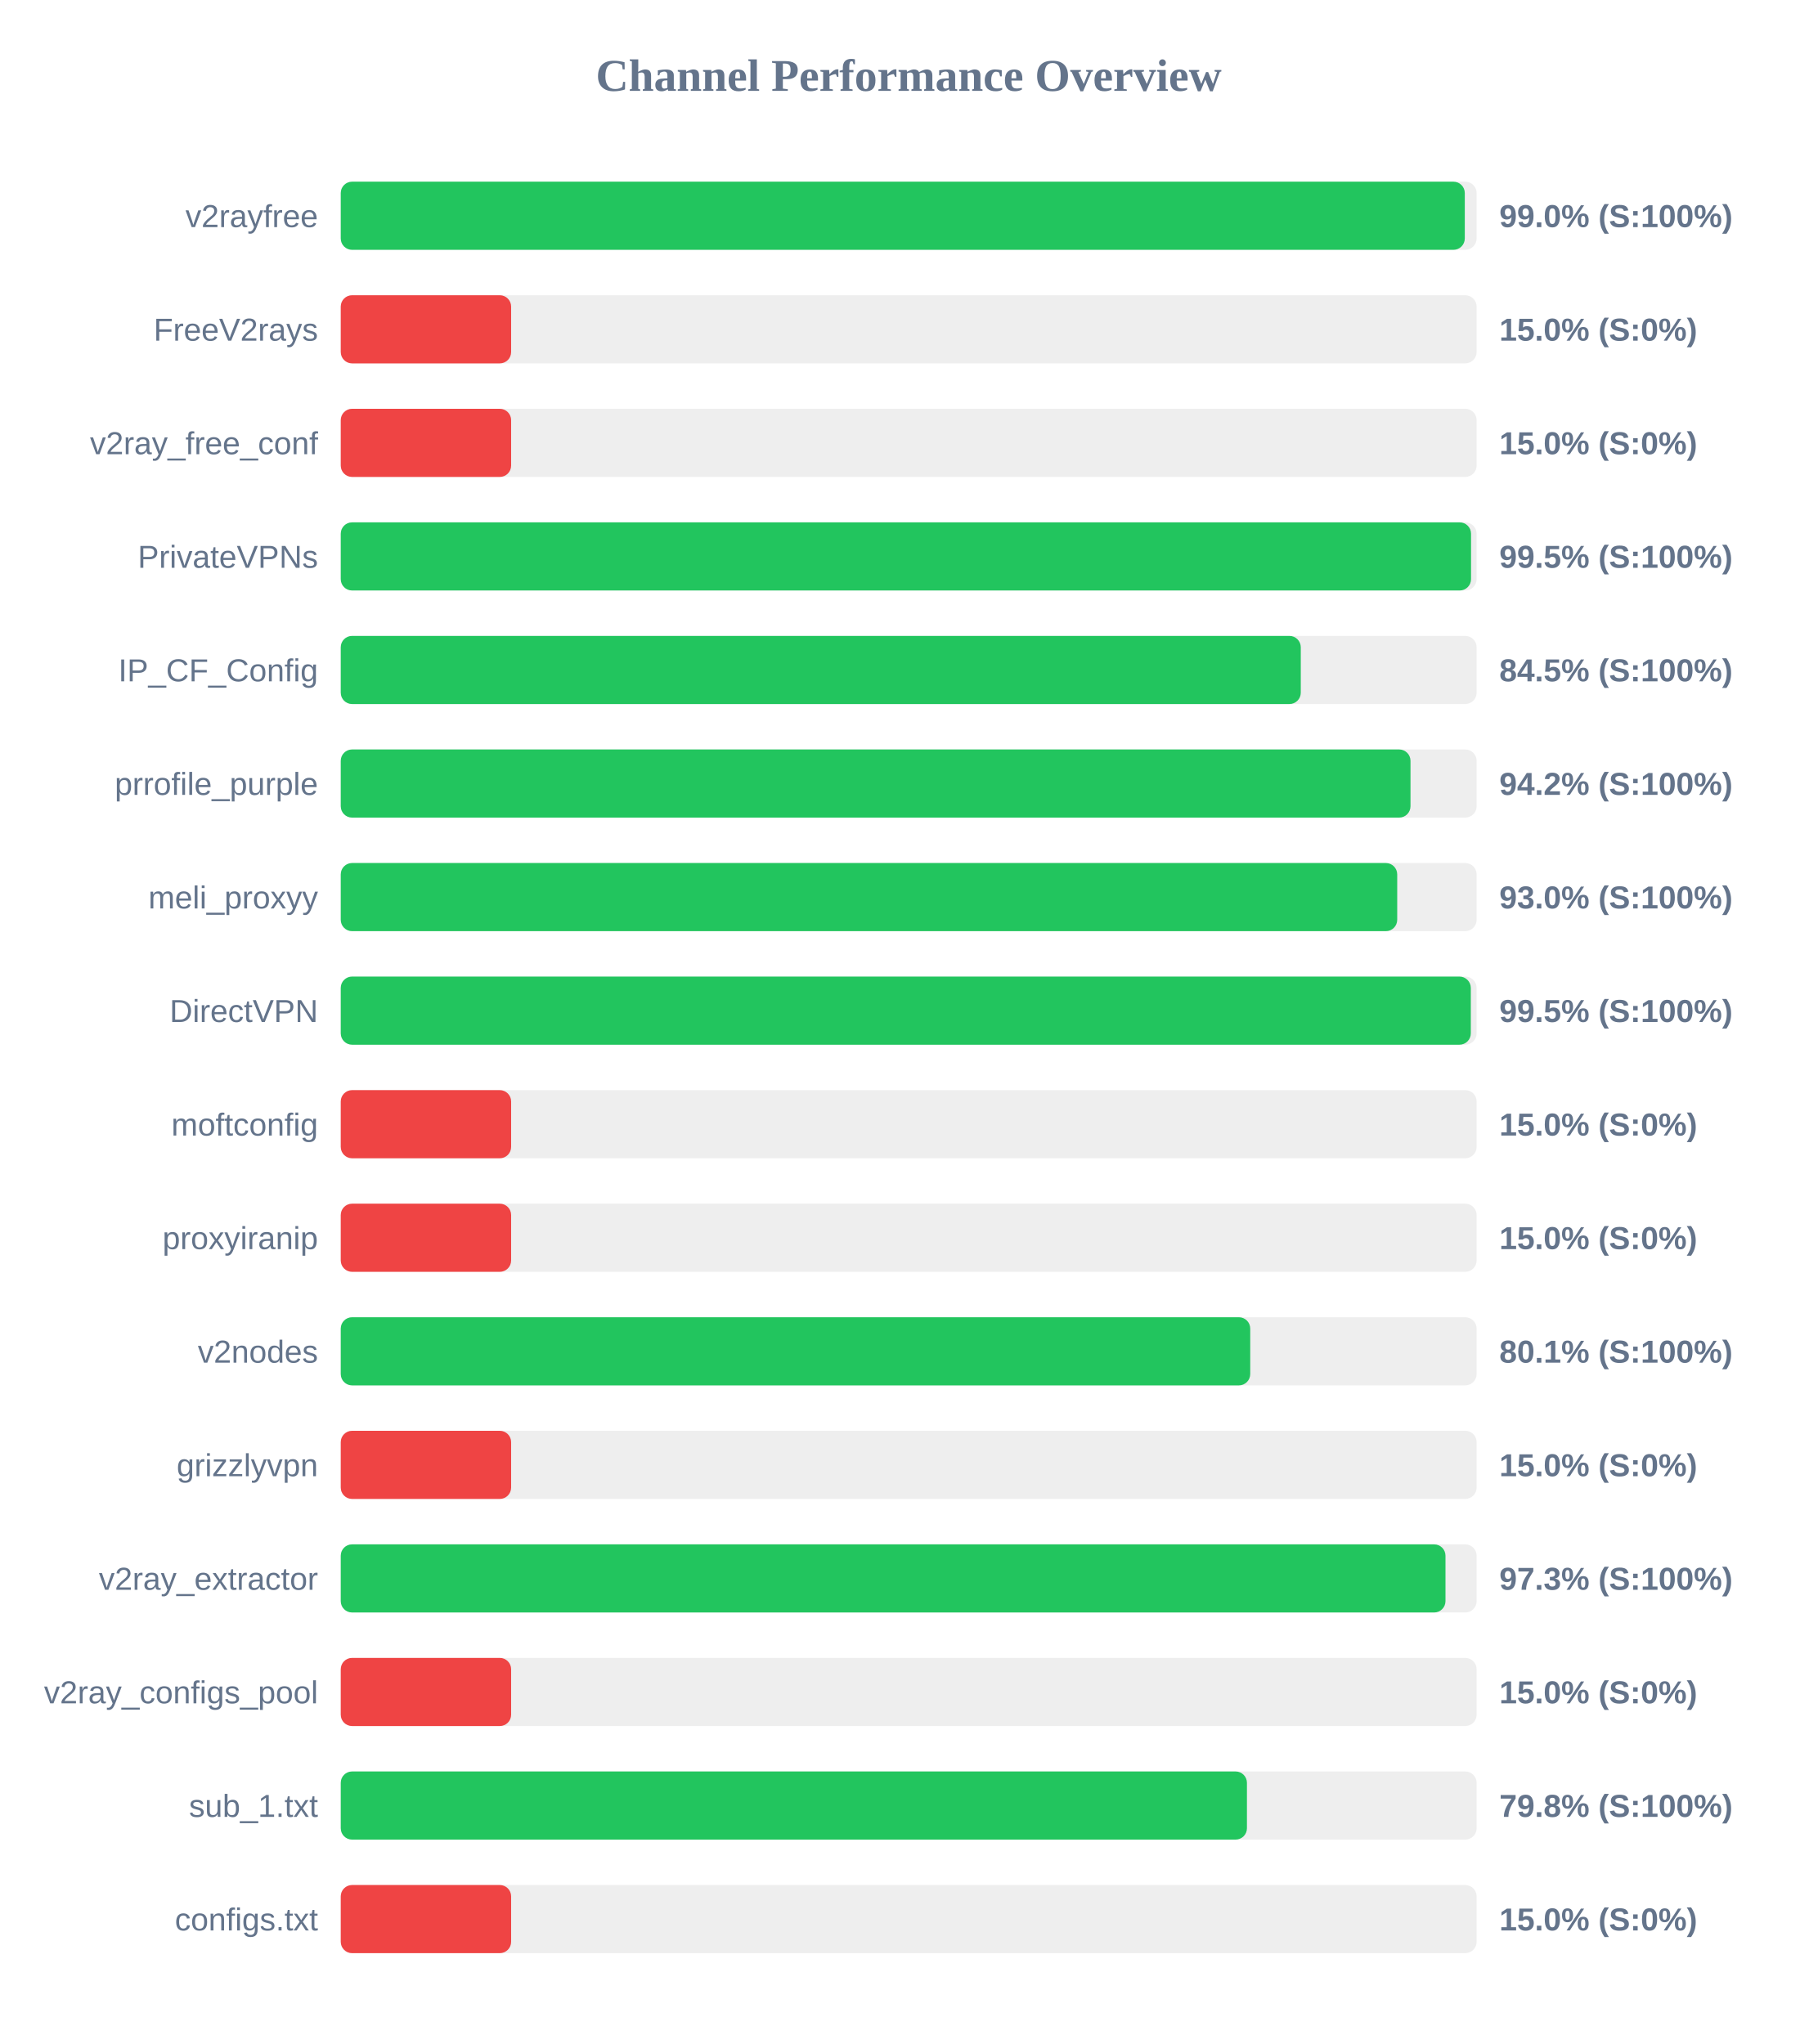
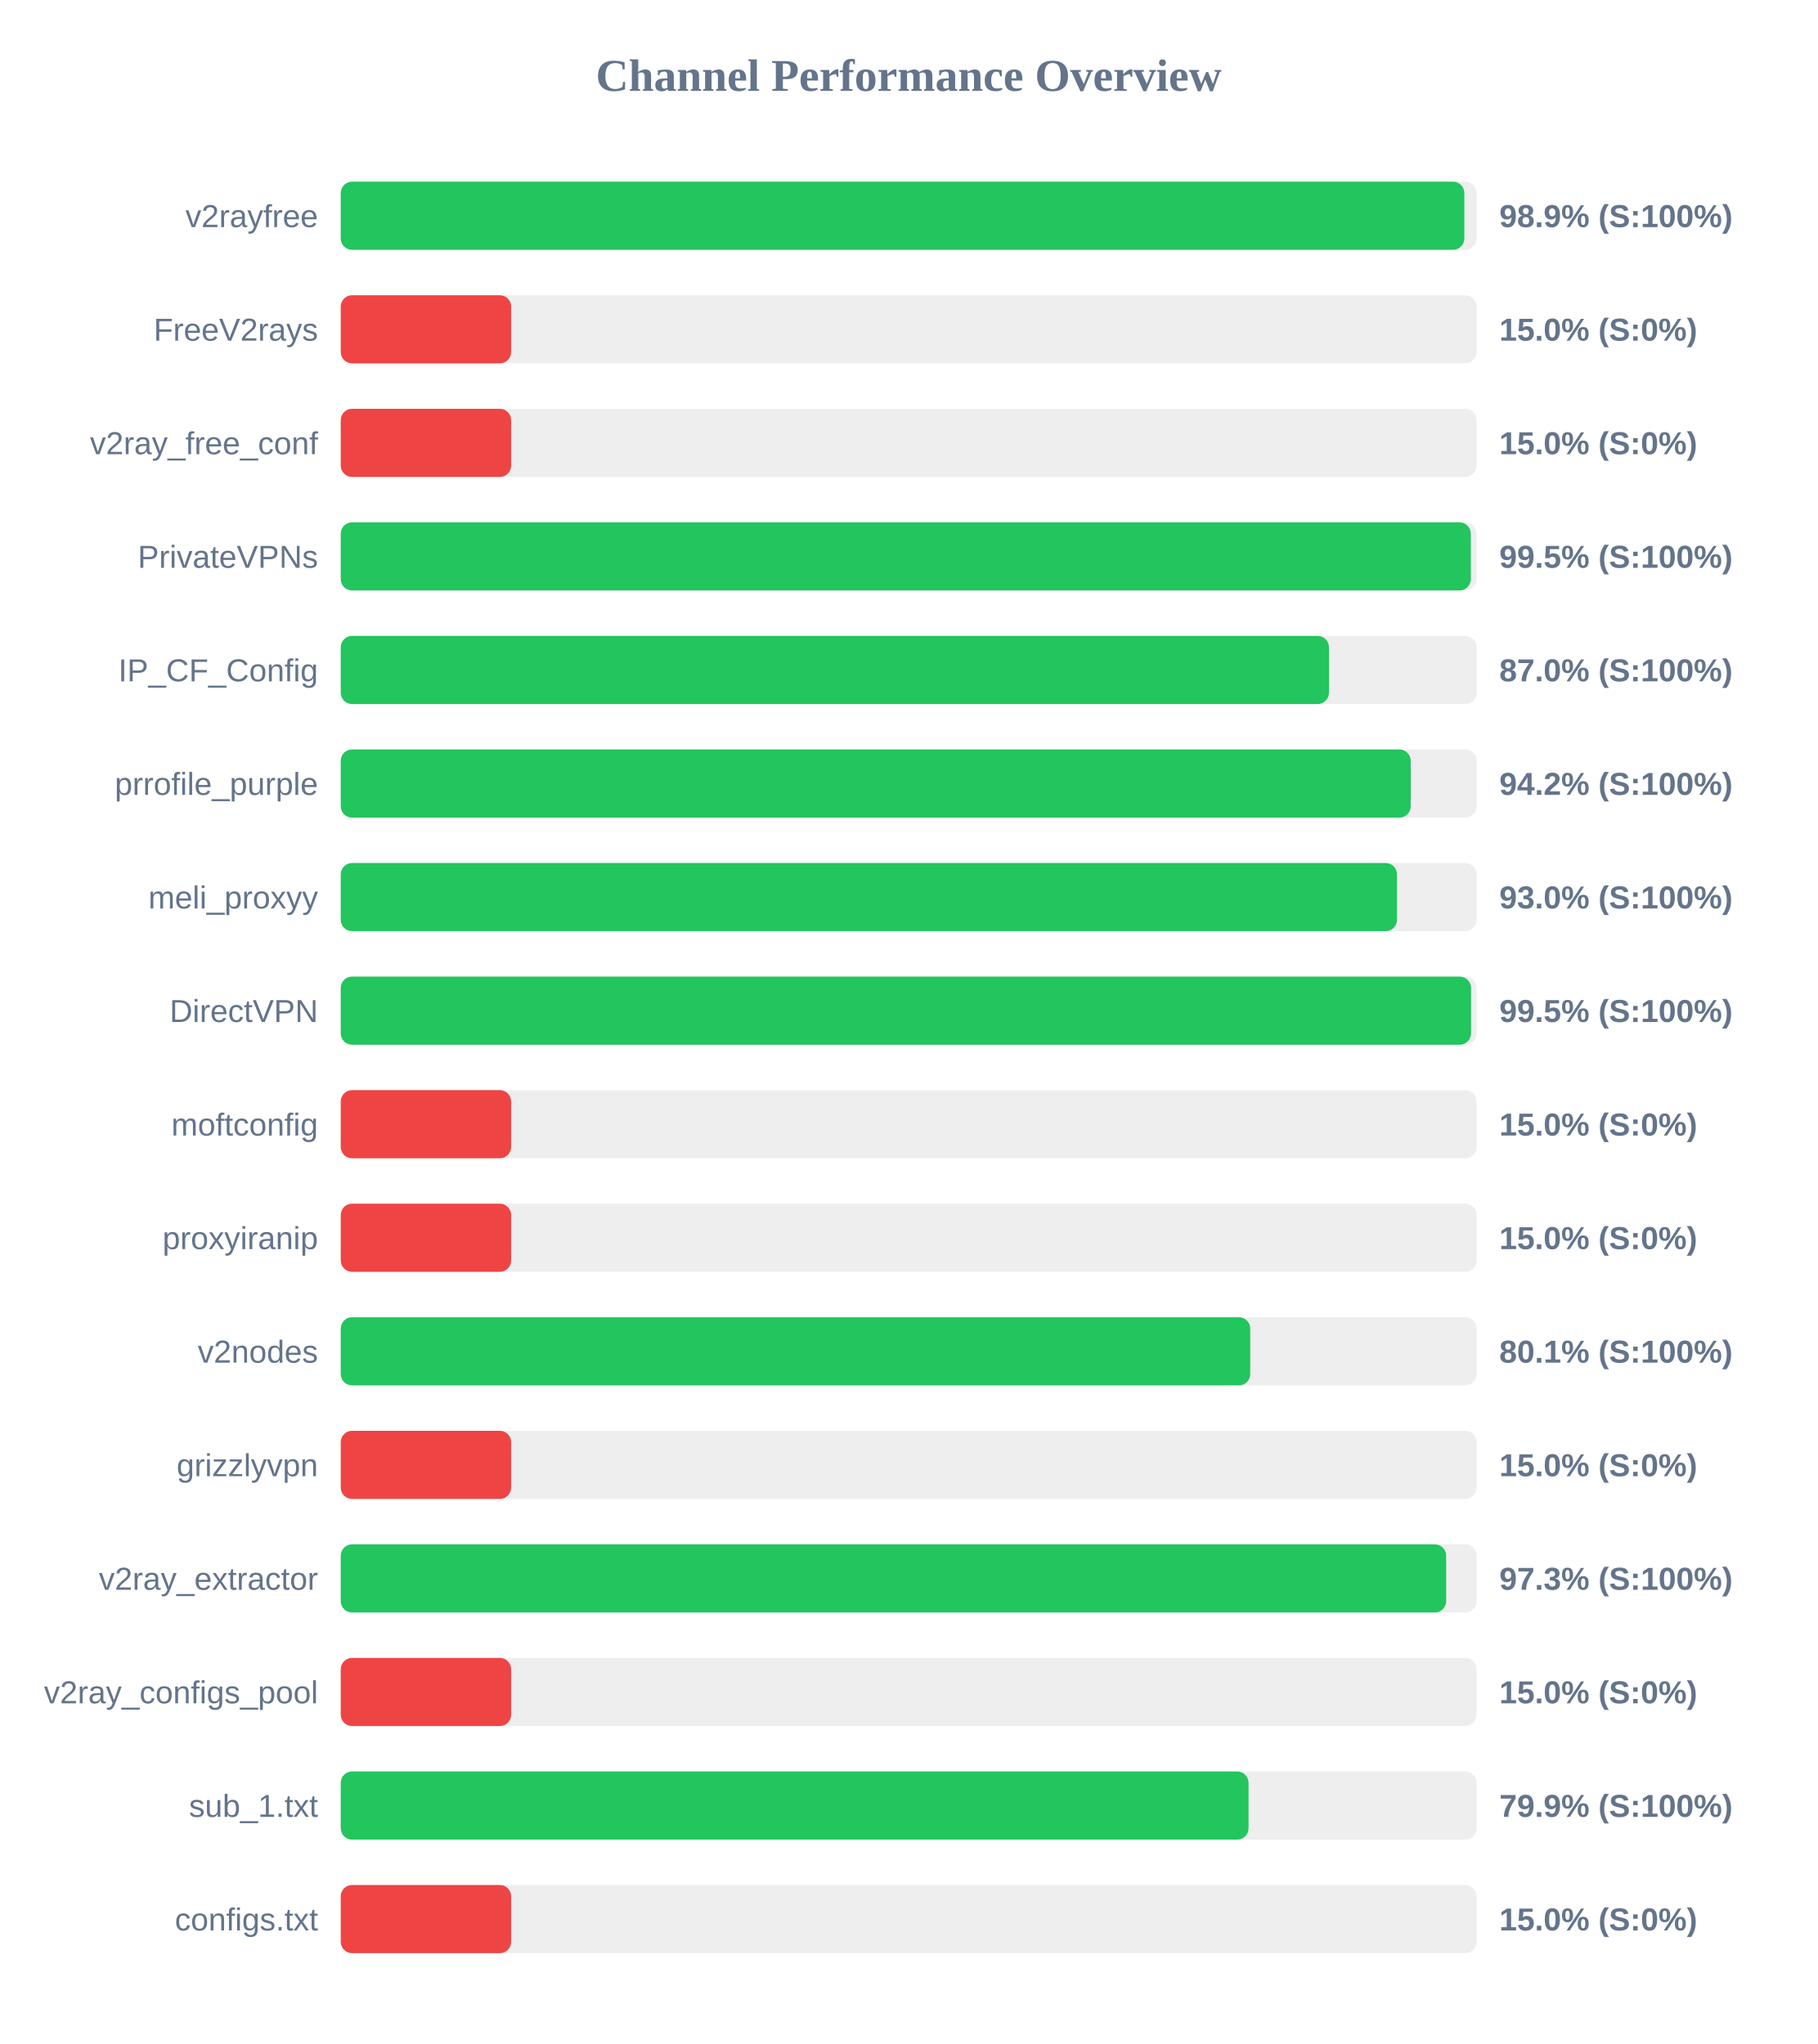
<svg xmlns="http://www.w3.org/2000/svg" width="800" height="900" version="1.1">
  <style>
        .row { font: 14px Arial; fill: #64748b; }
        .score { font: bold 14px Arial; fill: #64748b; }
    </style>
  <text x="400" y="40" text-anchor="middle" font-size="20px" font-weight="bold" fill="#64748b">Channel Performance Overview</text>
  <rect x="150" y="80" width="500" height="30" fill="#eee" rx="5" />
-   <rect x="150" y="80" width="494.8" height="30" fill="#22c55e" rx="5" />
+   <rect x="150" y="80" width="494.6" height="30" fill="#22c55e" rx="5" />
  <text x="140" y="100" text-anchor="end" class="row">v2rayfree</text>
-   <text x="660" y="100" text-anchor="start" class="score">99.0% (S:100%)</text>
+   <text x="660" y="100" text-anchor="start" class="score">98.9% (S:100%)</text>
  <rect x="150" y="130" width="500" height="30" fill="#eee" rx="5" />
  <rect x="150" y="130" width="75.0" height="30" fill="#ef4444" rx="5" />
  <text x="140" y="150" text-anchor="end" class="row">FreeV2rays</text>
  <text x="660" y="150" text-anchor="start" class="score">15.0% (S:0%)</text>
  <rect x="150" y="180" width="500" height="30" fill="#eee" rx="5" />
  <rect x="150" y="180" width="75.0" height="30" fill="#ef4444" rx="5" />
  <text x="140" y="200" text-anchor="end" class="row">v2ray_free_conf</text>
  <text x="660" y="200" text-anchor="start" class="score">15.0% (S:0%)</text>
  <rect x="150" y="230" width="500" height="30" fill="#eee" rx="5" />
-   <rect x="150" y="230" width="497.55" height="30" fill="#22c55e" rx="5" />
+   <rect x="150" y="230" width="497.45" height="30" fill="#22c55e" rx="5" />
  <text x="140" y="250" text-anchor="end" class="row">PrivateVPNs</text>
  <text x="660" y="250" text-anchor="start" class="score">99.5% (S:100%)</text>
  <rect x="150" y="280" width="500" height="30" fill="#eee" rx="5" />
-   <rect x="150" y="280" width="422.6" height="30" fill="#22c55e" rx="5" />
+   <rect x="150" y="280" width="435.0" height="30" fill="#22c55e" rx="5" />
  <text x="140" y="300" text-anchor="end" class="row">IP_CF_Config</text>
-   <text x="660" y="300" text-anchor="start" class="score">84.5% (S:100%)</text>
+   <text x="660" y="300" text-anchor="start" class="score">87.0% (S:100%)</text>
  <rect x="150" y="330" width="500" height="30" fill="#eee" rx="5" />
-   <rect x="150" y="330" width="470.9" height="30" fill="#22c55e" rx="5" />
+   <rect x="150" y="330" width="471.0" height="30" fill="#22c55e" rx="5" />
  <text x="140" y="350" text-anchor="end" class="row">prrofile_purple</text>
  <text x="660" y="350" text-anchor="start" class="score">94.2% (S:100%)</text>
  <rect x="150" y="380" width="500" height="30" fill="#eee" rx="5" />
-   <rect x="150" y="380" width="465.05" height="30" fill="#22c55e" rx="5" />
+   <rect x="150" y="380" width="464.95" height="30" fill="#22c55e" rx="5" />
  <text x="140" y="400" text-anchor="end" class="row">meli_proxyy</text>
  <text x="660" y="400" text-anchor="start" class="score">93.0% (S:100%)</text>
  <rect x="150" y="430" width="500" height="30" fill="#eee" rx="5" />
-   <rect x="150" y="430" width="497.45" height="30" fill="#22c55e" rx="5" />
+   <rect x="150" y="430" width="497.55" height="30" fill="#22c55e" rx="5" />
  <text x="140" y="450" text-anchor="end" class="row">DirectVPN</text>
  <text x="660" y="450" text-anchor="start" class="score">99.5% (S:100%)</text>
  <rect x="150" y="480" width="500" height="30" fill="#eee" rx="5" />
  <rect x="150" y="480" width="75.0" height="30" fill="#ef4444" rx="5" />
  <text x="140" y="500" text-anchor="end" class="row">moftconfig</text>
  <text x="660" y="500" text-anchor="start" class="score">15.0% (S:0%)</text>
  <rect x="150" y="530" width="500" height="30" fill="#eee" rx="5" />
  <rect x="150" y="530" width="75.0" height="30" fill="#ef4444" rx="5" />
  <text x="140" y="550" text-anchor="end" class="row">proxyiranip</text>
  <text x="660" y="550" text-anchor="start" class="score">15.0% (S:0%)</text>
  <rect x="150" y="580" width="500" height="30" fill="#eee" rx="5" />
  <rect x="150" y="580" width="400.35" height="30" fill="#22c55e" rx="5" />
  <text x="140" y="600" text-anchor="end" class="row">v2nodes</text>
  <text x="660" y="600" text-anchor="start" class="score">80.1% (S:100%)</text>
  <rect x="150" y="630" width="500" height="30" fill="#eee" rx="5" />
  <rect x="150" y="630" width="75.0" height="30" fill="#ef4444" rx="5" />
  <text x="140" y="650" text-anchor="end" class="row">grizzlyvpn</text>
  <text x="660" y="650" text-anchor="start" class="score">15.0% (S:0%)</text>
  <rect x="150" y="680" width="500" height="30" fill="#eee" rx="5" />
-   <rect x="150" y="680" width="486.3" height="30" fill="#22c55e" rx="5" />
+   <rect x="150" y="680" width="486.6" height="30" fill="#22c55e" rx="5" />
  <text x="140" y="700" text-anchor="end" class="row">v2ray_extractor</text>
  <text x="660" y="700" text-anchor="start" class="score">97.3% (S:100%)</text>
  <rect x="150" y="730" width="500" height="30" fill="#eee" rx="5" />
  <rect x="150" y="730" width="75.0" height="30" fill="#ef4444" rx="5" />
  <text x="140" y="750" text-anchor="end" class="row">v2ray_configs_pool</text>
  <text x="660" y="750" text-anchor="start" class="score">15.0% (S:0%)</text>
  <rect x="150" y="780" width="500" height="30" fill="#eee" rx="5" />
-   <rect x="150" y="780" width="398.9" height="30" fill="#22c55e" rx="5" />
+   <rect x="150" y="780" width="399.6" height="30" fill="#22c55e" rx="5" />
  <text x="140" y="800" text-anchor="end" class="row">sub_1.txt</text>
-   <text x="660" y="800" text-anchor="start" class="score">79.8% (S:100%)</text>
+   <text x="660" y="800" text-anchor="start" class="score">79.9% (S:100%)</text>
  <rect x="150" y="830" width="500" height="30" fill="#eee" rx="5" />
  <rect x="150" y="830" width="75.0" height="30" fill="#ef4444" rx="5" />
  <text x="140" y="850" text-anchor="end" class="row">configs.txt</text>
  <text x="660" y="850" text-anchor="start" class="score">15.0% (S:0%)</text>
</svg>
